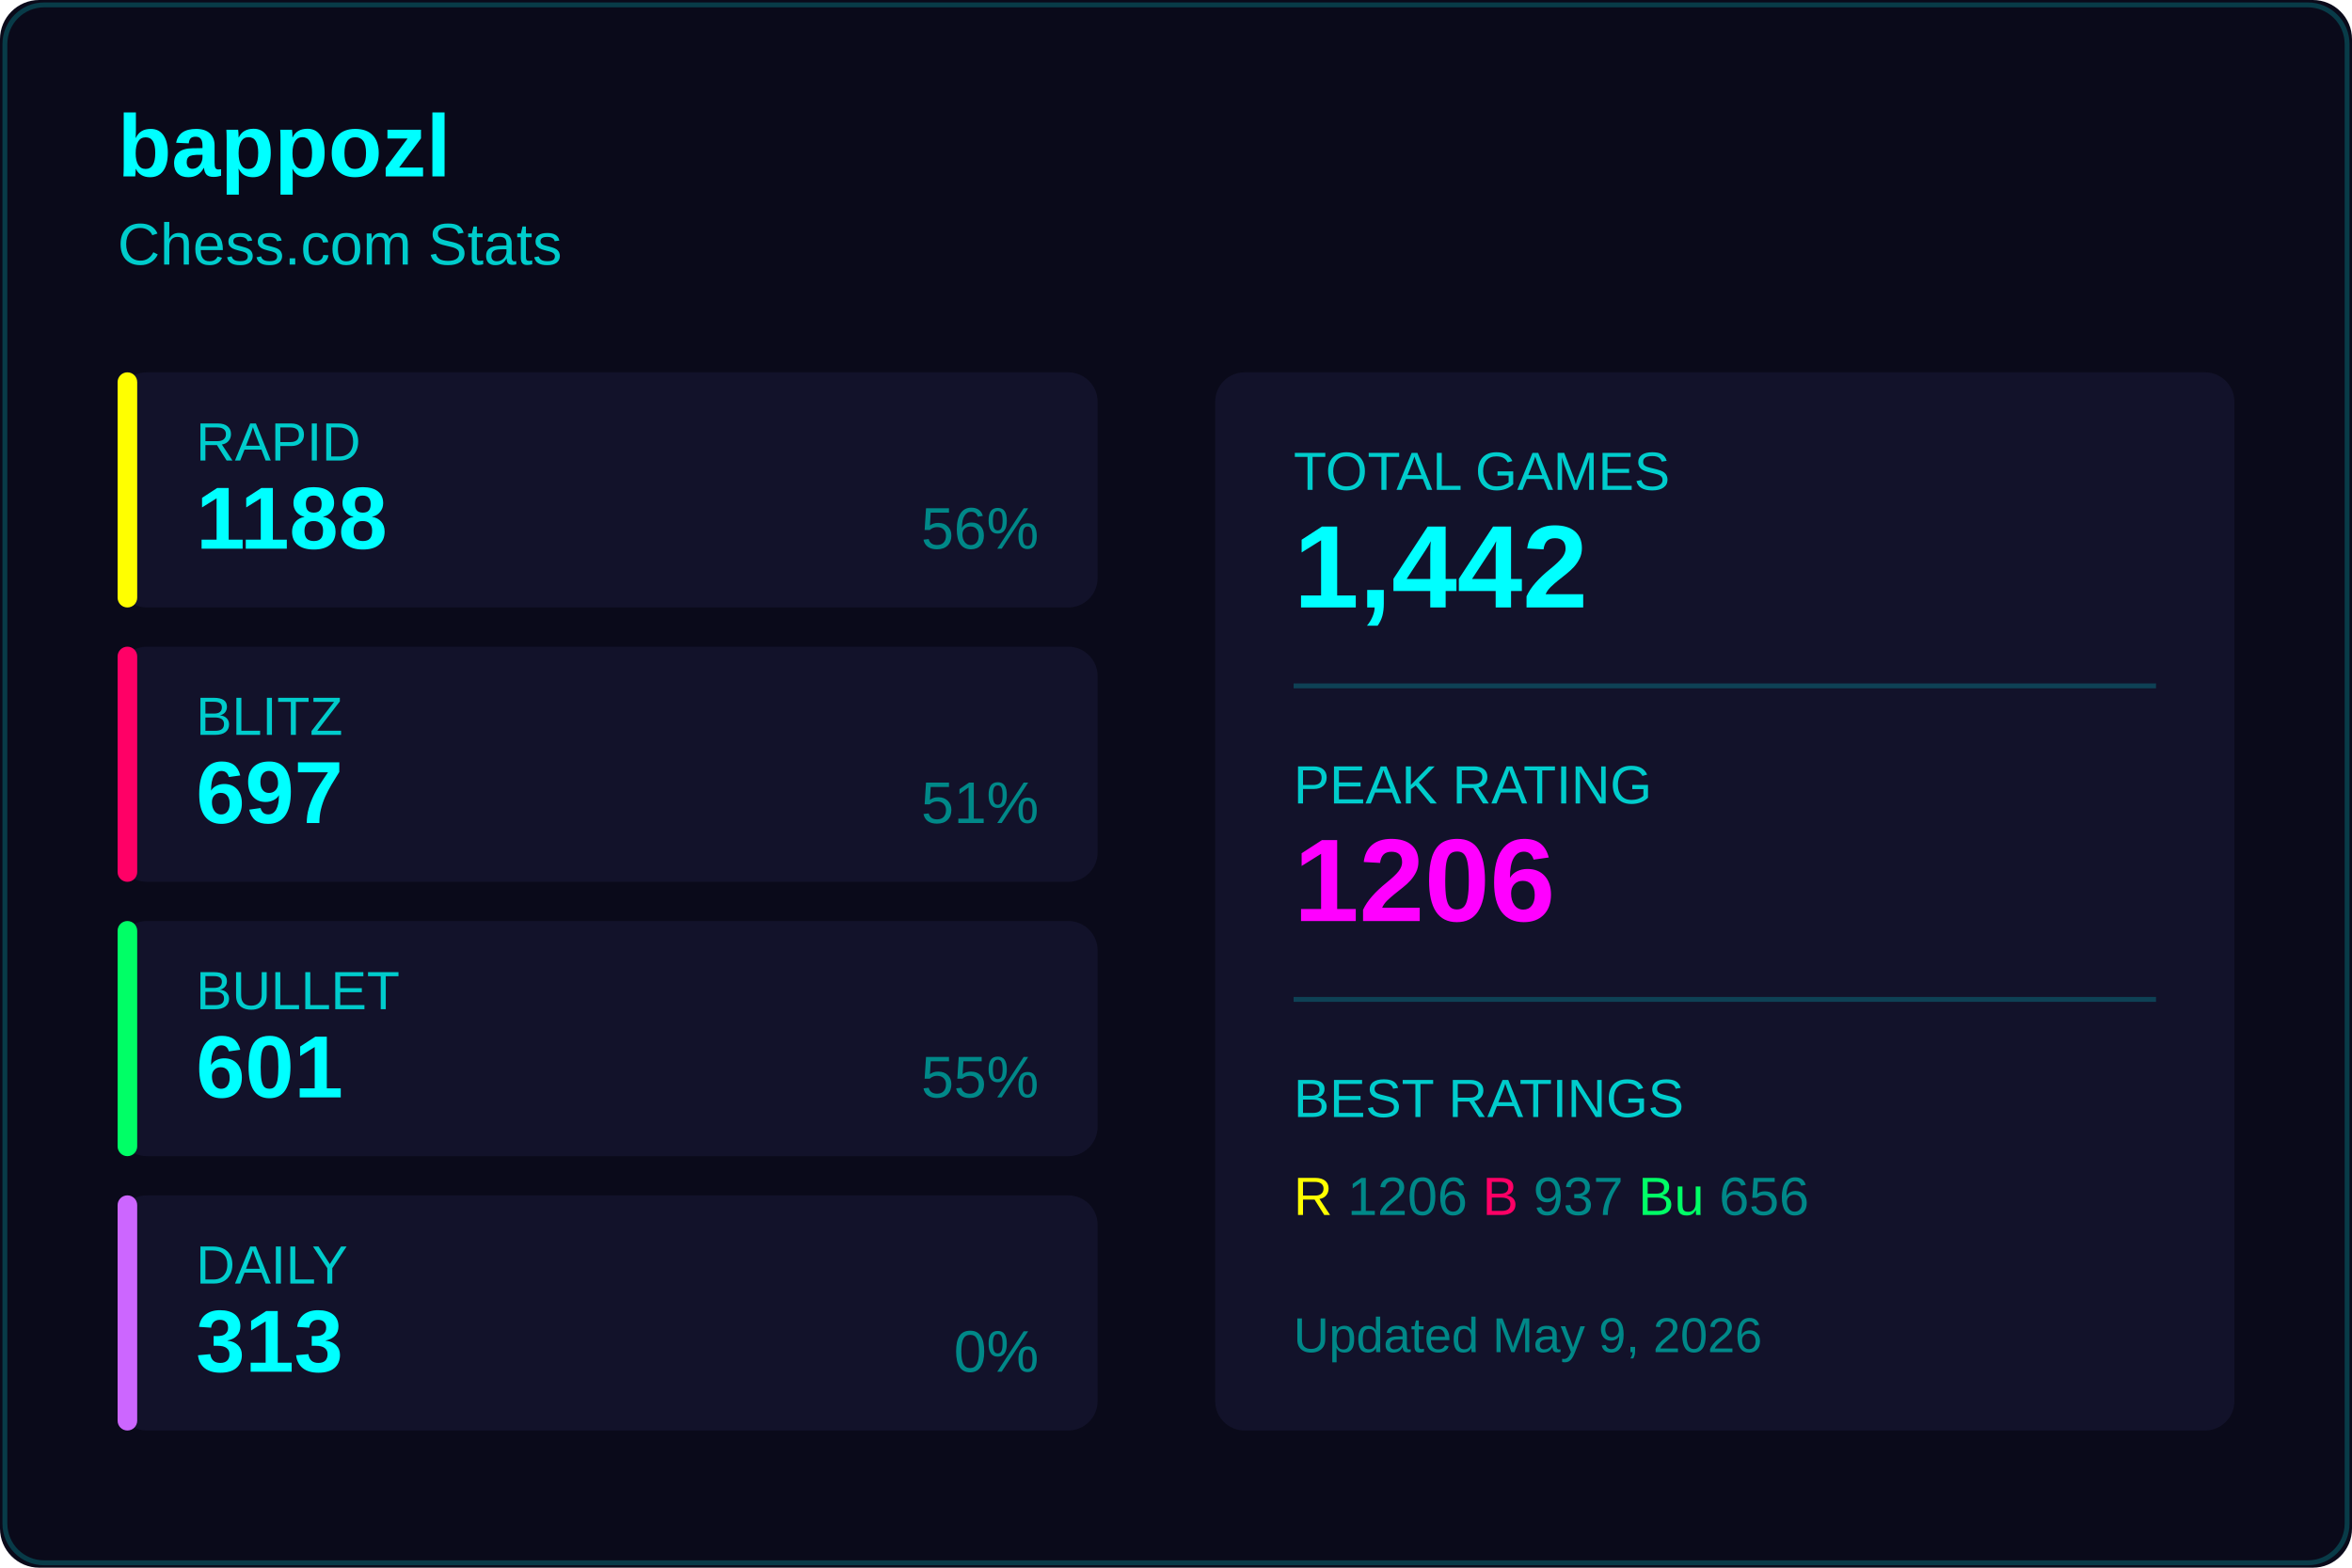
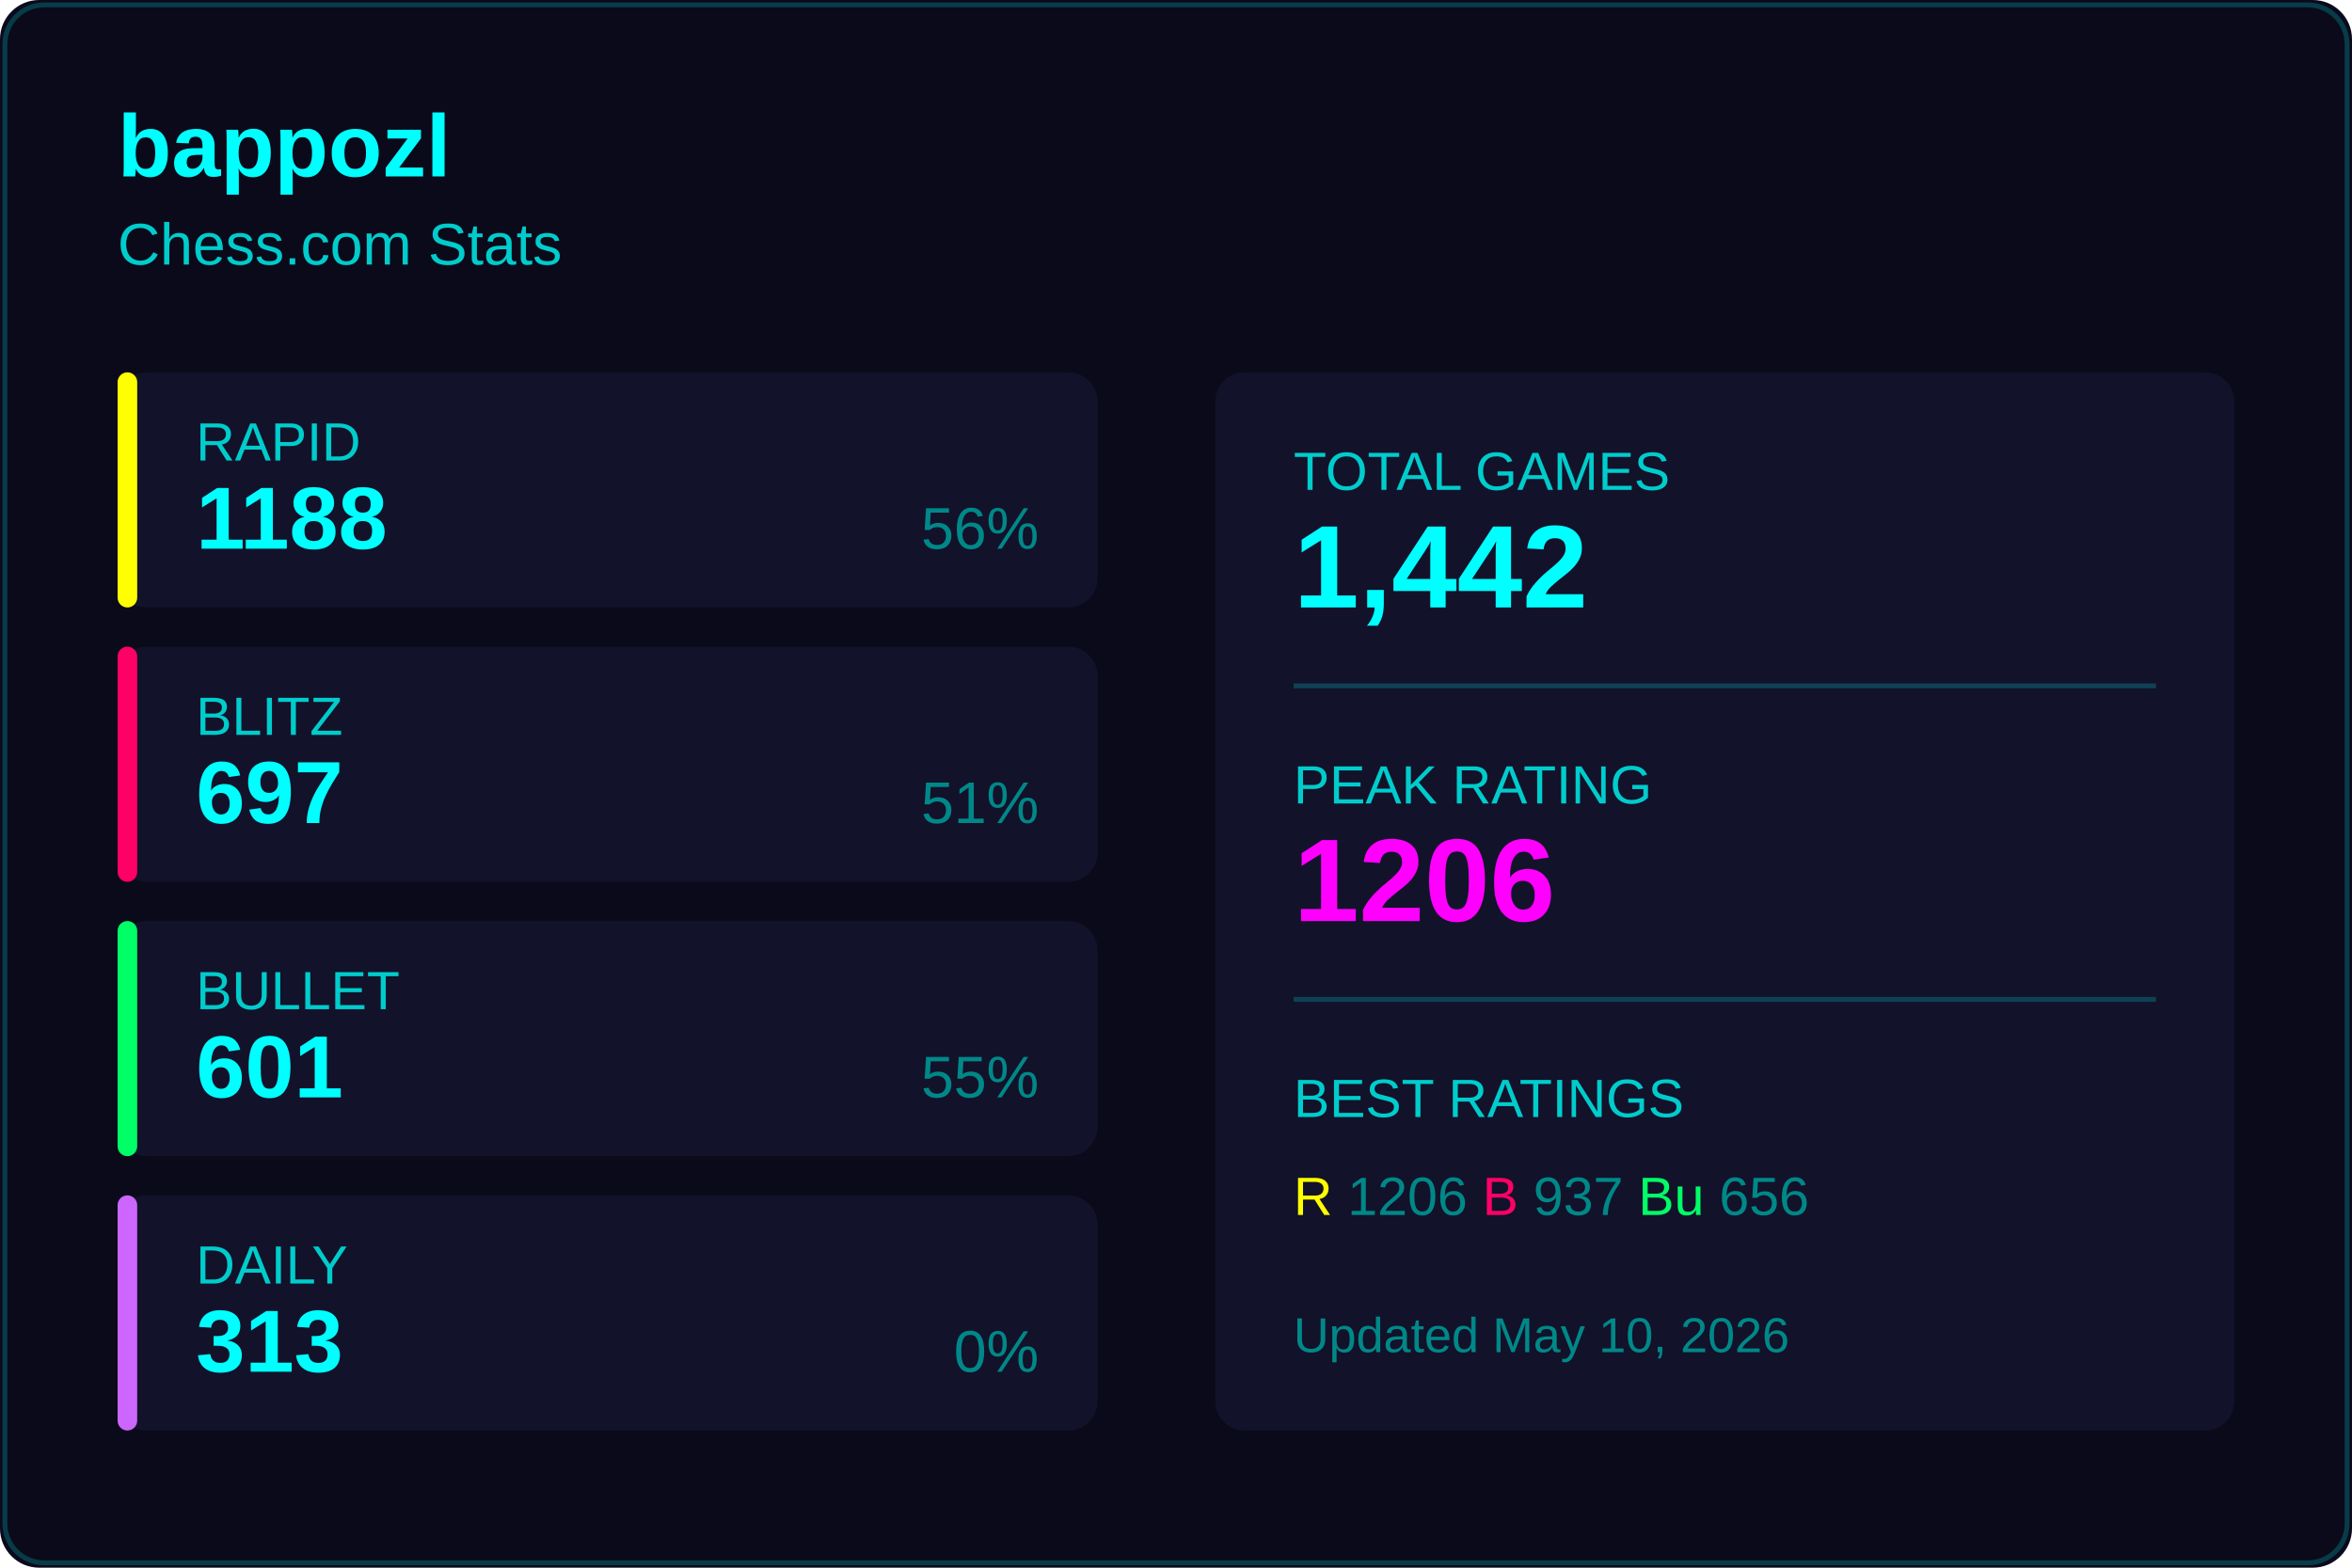
<svg xmlns="http://www.w3.org/2000/svg" width="480" height="320">
  <rect width="480" height="320" fill="#0a0a1a" rx="8" />
  <rect x="1" y="1" width="478" height="318" fill="none" stroke="#00ffff33" rx="8" />
  <text x="24" y="36" fill="#00ffff" font-size="18" font-weight="600" font-family="Segoe UI, Arial, sans-serif">
    bappozl
  </text>
  <text x="24" y="54" fill="#00cccc" font-size="12" font-family="Segoe UI, Arial, sans-serif">
    Chess.com Stats
  </text>
  <g transform="translate(24, 76)">
    <rect width="200" height="48" fill="#12122a" rx="6" />
    <rect width="4" height="48" fill="#ffff00" rx="2" />
    <text x="16" y="18" fill="#00cccc" font-size="11" font-family="Segoe UI, Arial, sans-serif">RAPID</text>
    <text x="16" y="36" fill="#00ffff" font-size="18" font-weight="600" font-family="Segoe UI, Arial, sans-serif">1188</text>
    <text x="188" y="36" fill="#008888" font-size="12" font-family="Segoe UI, Arial, sans-serif" text-anchor="end">56%</text>
  </g>
  <g transform="translate(24, 132)">
    <rect width="200" height="48" fill="#12122a" rx="6" />
    <rect width="4" height="48" fill="#ff0066" rx="2" />
    <text x="16" y="18" fill="#00cccc" font-size="11" font-family="Segoe UI, Arial, sans-serif">BLITZ</text>
    <text x="16" y="36" fill="#00ffff" font-size="18" font-weight="600" font-family="Segoe UI, Arial, sans-serif">697</text>
    <text x="188" y="36" fill="#008888" font-size="12" font-family="Segoe UI, Arial, sans-serif" text-anchor="end">51%</text>
  </g>
  <g transform="translate(24, 188)">
    <rect width="200" height="48" fill="#12122a" rx="6" />
    <rect width="4" height="48" fill="#00ff66" rx="2" />
    <text x="16" y="18" fill="#00cccc" font-size="11" font-family="Segoe UI, Arial, sans-serif">BULLET</text>
    <text x="16" y="36" fill="#00ffff" font-size="18" font-weight="600" font-family="Segoe UI, Arial, sans-serif">601</text>
    <text x="188" y="36" fill="#008888" font-size="12" font-family="Segoe UI, Arial, sans-serif" text-anchor="end">55%</text>
  </g>
  <g transform="translate(24, 244)">
    <rect width="200" height="48" fill="#12122a" rx="6" />
    <rect width="4" height="48" fill="#cc66ff" rx="2" />
    <text x="16" y="18" fill="#00cccc" font-size="11" font-family="Segoe UI, Arial, sans-serif">DAILY</text>
    <text x="16" y="36" fill="#00ffff" font-size="18" font-weight="600" font-family="Segoe UI, Arial, sans-serif">313</text>
    <text x="188" y="36" fill="#008888" font-size="12" font-family="Segoe UI, Arial, sans-serif" text-anchor="end">0%</text>
  </g>
  <g transform="translate(248, 76)">
    <rect width="208" height="216" fill="#12122a" rx="6" />
    <text x="16" y="24" fill="#00cccc" font-size="11" font-family="Segoe UI, Arial, sans-serif">TOTAL GAMES</text>
    <text x="16" y="48" fill="#00ffff" font-size="24" font-weight="600" font-family="Segoe UI, Arial, sans-serif">1,442</text>
    <line x1="16" y1="64" x2="192" y2="64" stroke="#00ffff33" />
    <text x="16" y="88" fill="#00cccc" font-size="11" font-family="Segoe UI, Arial, sans-serif">PEAK RATING</text>
    <text x="16" y="112" fill="#ff00ff" font-size="24" font-weight="600" font-family="Segoe UI, Arial, sans-serif">1206</text>
    <line x1="16" y1="128" x2="192" y2="128" stroke="#00ffff33" />
    <text x="16" y="152" fill="#00cccc" font-size="11" font-family="Segoe UI, Arial, sans-serif">BEST RATINGS</text>
    <text x="16" y="172" fill="#008888" font-size="11" font-family="Segoe UI, Arial, sans-serif">
      <tspan fill="#ffff00">R</tspan> 1206
      <tspan fill="#ff0066">B</tspan> 937
      <tspan fill="#00ff66">Bu</tspan> 656
    </text>
    <text x="16" y="200" fill="#008888" font-size="10" font-family="Segoe UI, Arial, sans-serif">
-       Updated May 9, 2026
+       Updated May 10, 2026
    </text>
  </g>
</svg>
